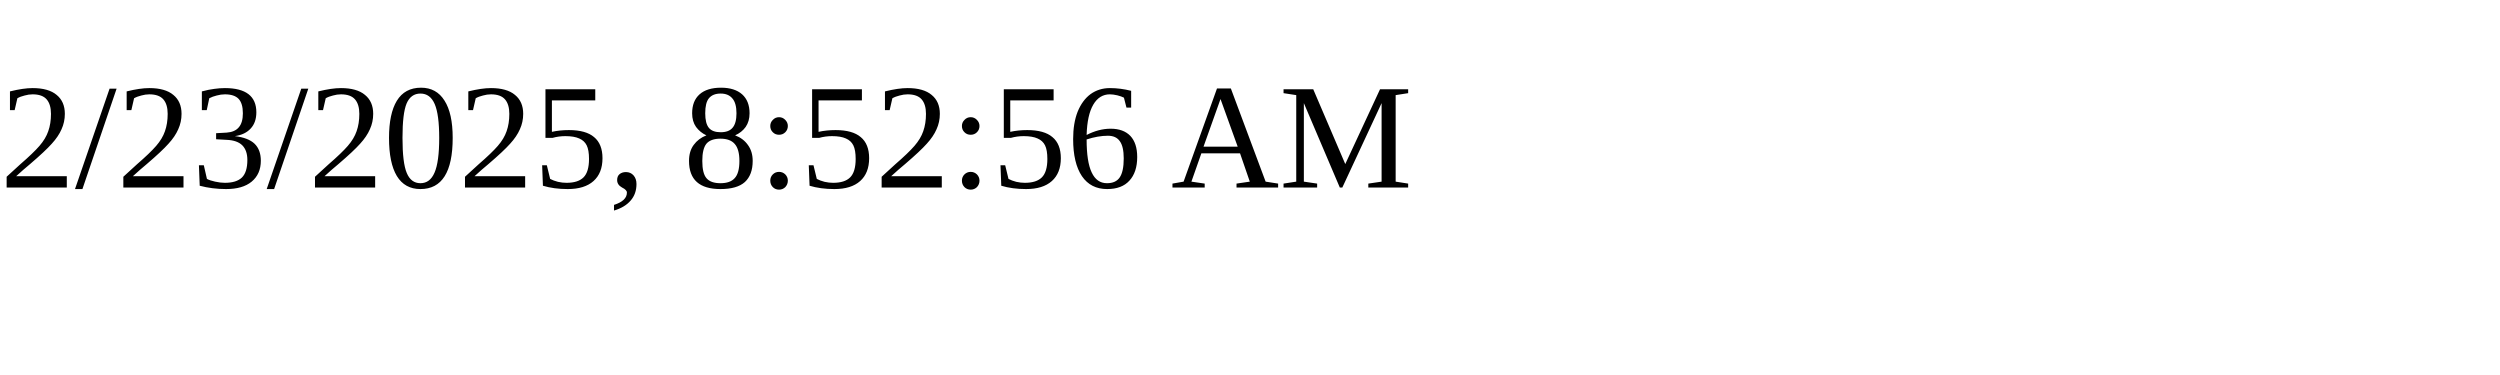
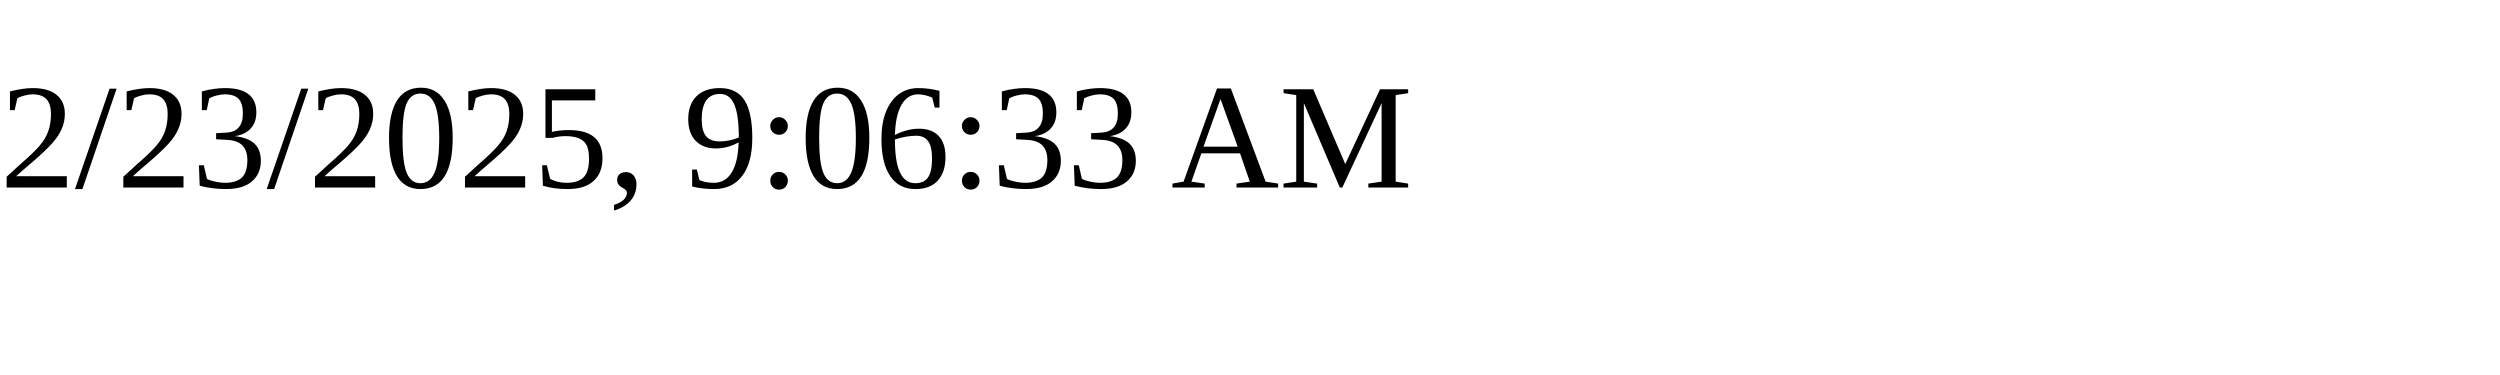
<svg xmlns="http://www.w3.org/2000/svg" height="30" width="200">
-   <text x="0" y="15">2/23/2025, 8:52:56 AM</text>
+   <text x="0" y="15">2/23/2025, 9:06:33 AM</text>
</svg>
